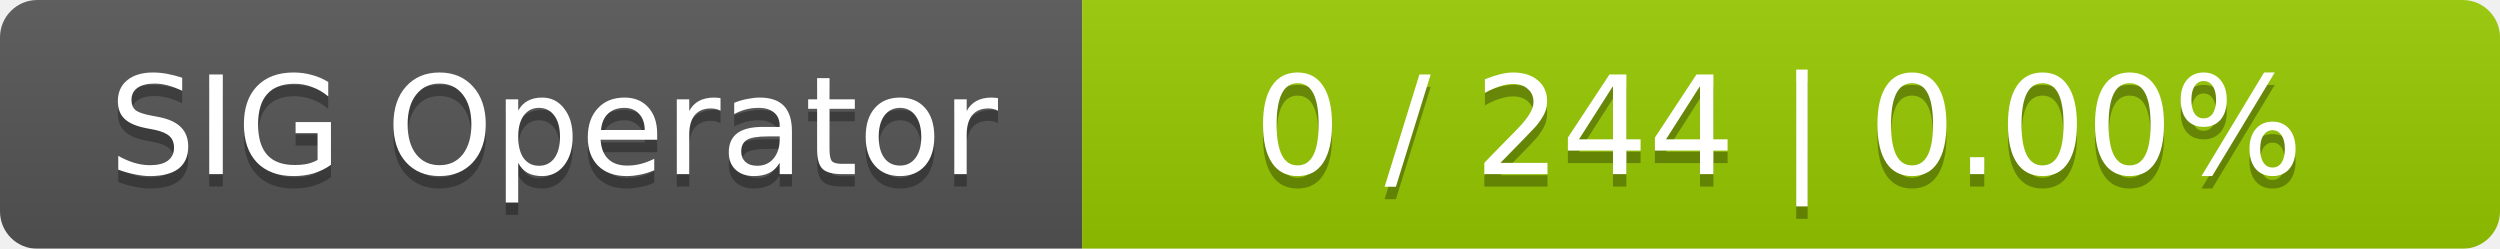
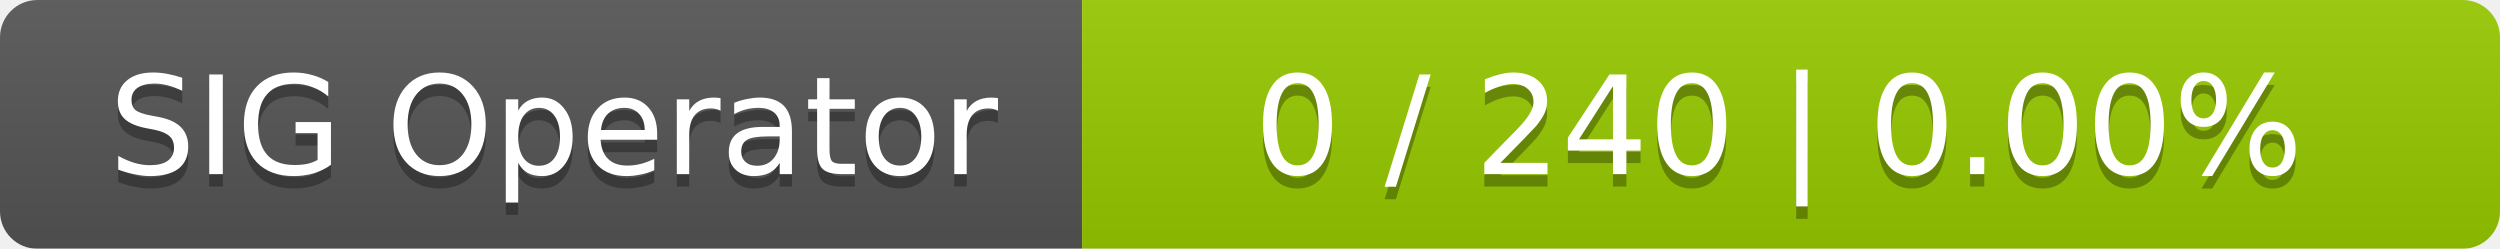
<svg xmlns="http://www.w3.org/2000/svg" width="201" height="20">
  <linearGradient id="smooth" x2="0" y2="100%">
    <stop offset="0" stop-color="#bbb" stop-opacity=".1" />
    <stop offset="1" stop-opacity=".1" />
  </linearGradient>
  <mask id="round">
    <rect width="201" height="20" rx="3" fill="#fff" />
  </mask>
  <g mask="url(#round)">
    <rect width="87" height="20" fill="#555" />
    <rect x="87" width="114" height="20" fill="#97ca00" />
    <rect width="201" height="20" fill="url(#smooth)" />
  </g>
  <g fill="#fff" text-anchor="middle" font-family="DejaVu Sans,Verdana,Geneva,sans-serif" font-size="11">
    <text x="44.5" y="15" fill="#010101" fill-opacity=".3">SIG Operator</text>
    <text x="44.5" y="14">SIG Operator</text>
-     <text x="143" y="15" fill="#010101" fill-opacity=".3">0 / 244    |    0.00%</text>
-     <text x="143" y="14">0 / 244    |    0.00%</text>
+     <text x="143" y="15" fill="#010101" fill-opacity=".3">0 / 240    |    0.00%</text>
+     <text x="143" y="14">0 / 240    |    0.00%</text>
  </g>
</svg>
